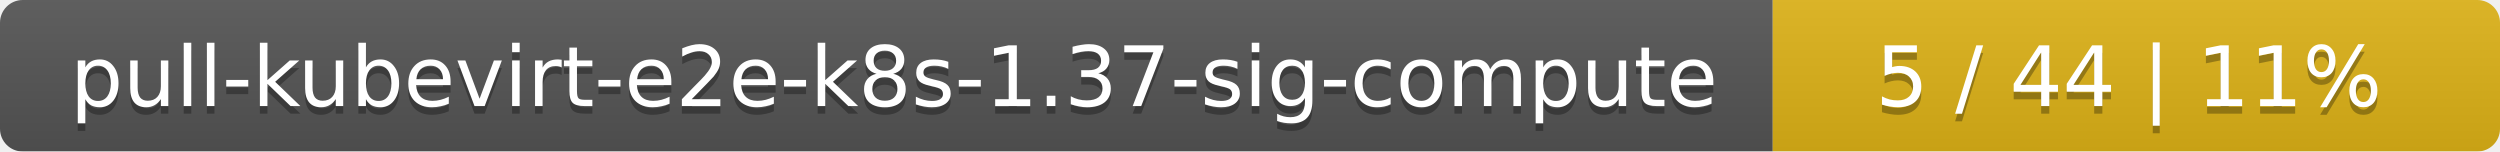
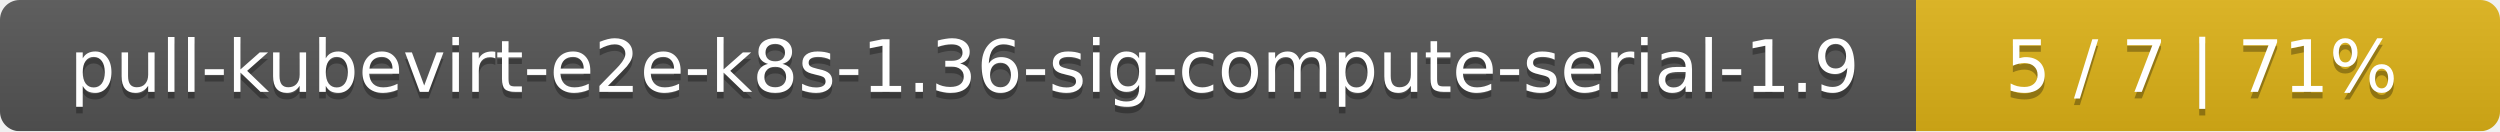
- <svg xmlns="http://www.w3.org/2000/svg" width="330" height="20">
+ <svg xmlns="http://www.w3.org/2000/svg" width="381" height="20">
  <linearGradient id="smooth" x2="0" y2="100%">
    <stop offset="0" stop-color="#bbb" stop-opacity=".1" />
    <stop offset="1" stop-opacity=".1" />
  </linearGradient>
  <mask id="round">
-     <rect width="330" height="20" rx="3" fill="#fff" />
+     <rect width="381" height="20" rx="3" fill="#fff" />
  </mask>
  <g mask="url(#round)">
-     <rect width="234" height="20" fill="#555" />
-     <rect x="234" width="96" height="20" fill="#dfb317" />
-     <rect width="330" height="20" fill="url(#smooth)" />
+     <rect width="292" height="20" fill="#555" />
+     <rect x="292" width="89" height="20" fill="#dfb317" />
+     <rect width="381" height="20" fill="url(#smooth)" />
  </g>
  <g fill="#fff" text-anchor="middle" font-family="DejaVu Sans,Verdana,Geneva,sans-serif" font-size="11">
-     <text x="118" y="15" fill="#010101" fill-opacity=".3">pull-kubevirt-e2e-k8s-1.37-sig-compute</text>
-     <text x="118" y="14">pull-kubevirt-e2e-k8s-1.37-sig-compute</text>
-     <text x="281" y="15" fill="#010101" fill-opacity=".3">5 / 44    |    11%</text>
-     <text x="281" y="14">5 / 44    |    11%</text>
+     <text x="147" y="15" fill="#010101" fill-opacity=".3">pull-kubevirt-e2e-k8s-1.36-sig-compute-serial-1.9</text>
+     <text x="147" y="14">pull-kubevirt-e2e-k8s-1.36-sig-compute-serial-1.9</text>
+     <text x="335.5" y="15" fill="#010101" fill-opacity=".3">5 / 7    |    71%</text>
+     <text x="335.5" y="14">5 / 7    |    71%</text>
  </g>
</svg>
